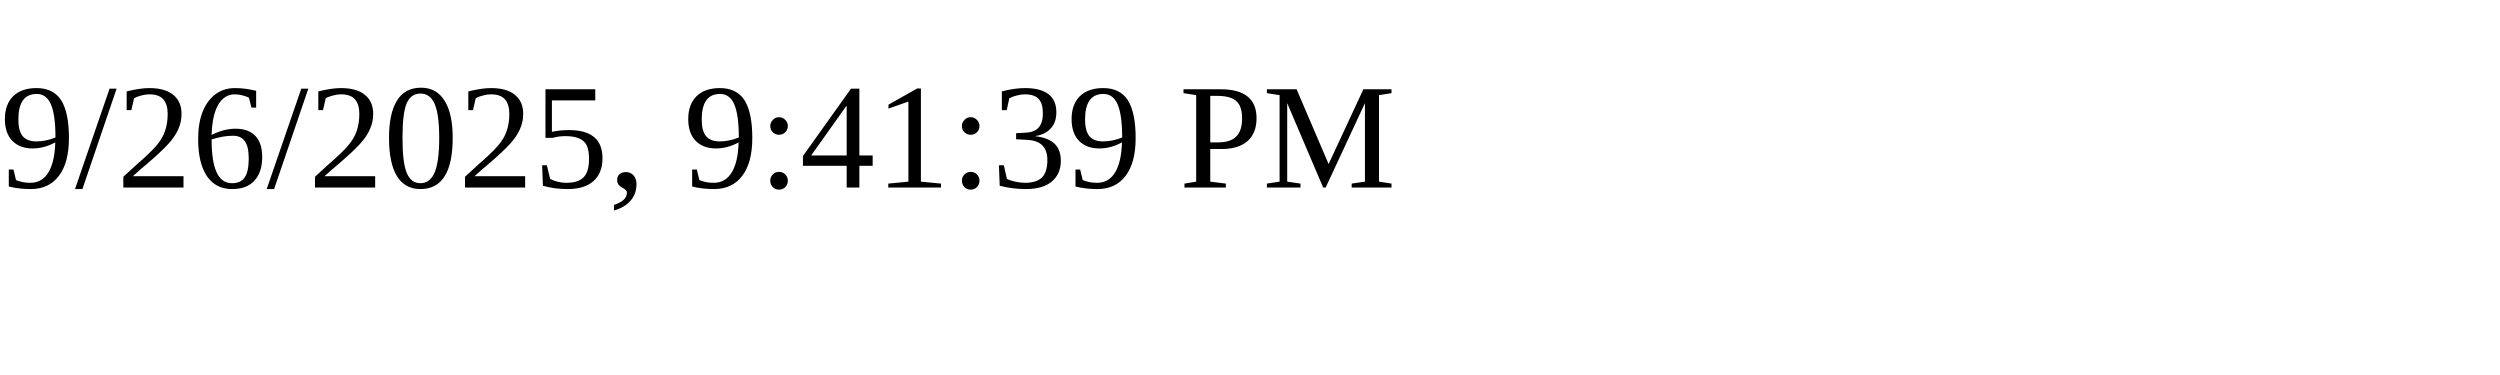
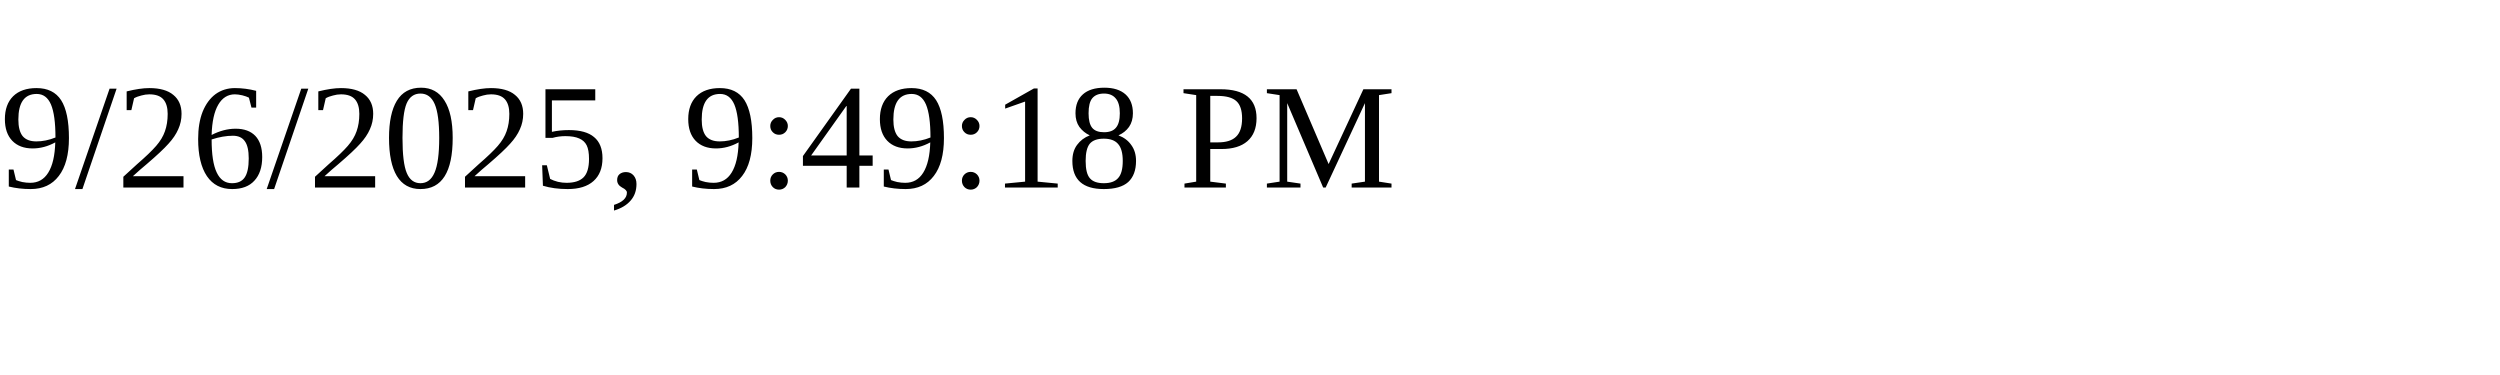
<svg xmlns="http://www.w3.org/2000/svg" height="30" width="200">
-   <text x="0" y="15">9/26/2025, 9:41:39 PM</text>
+   <text x="0" y="15">9/26/2025, 9:49:18 PM</text>
</svg>
